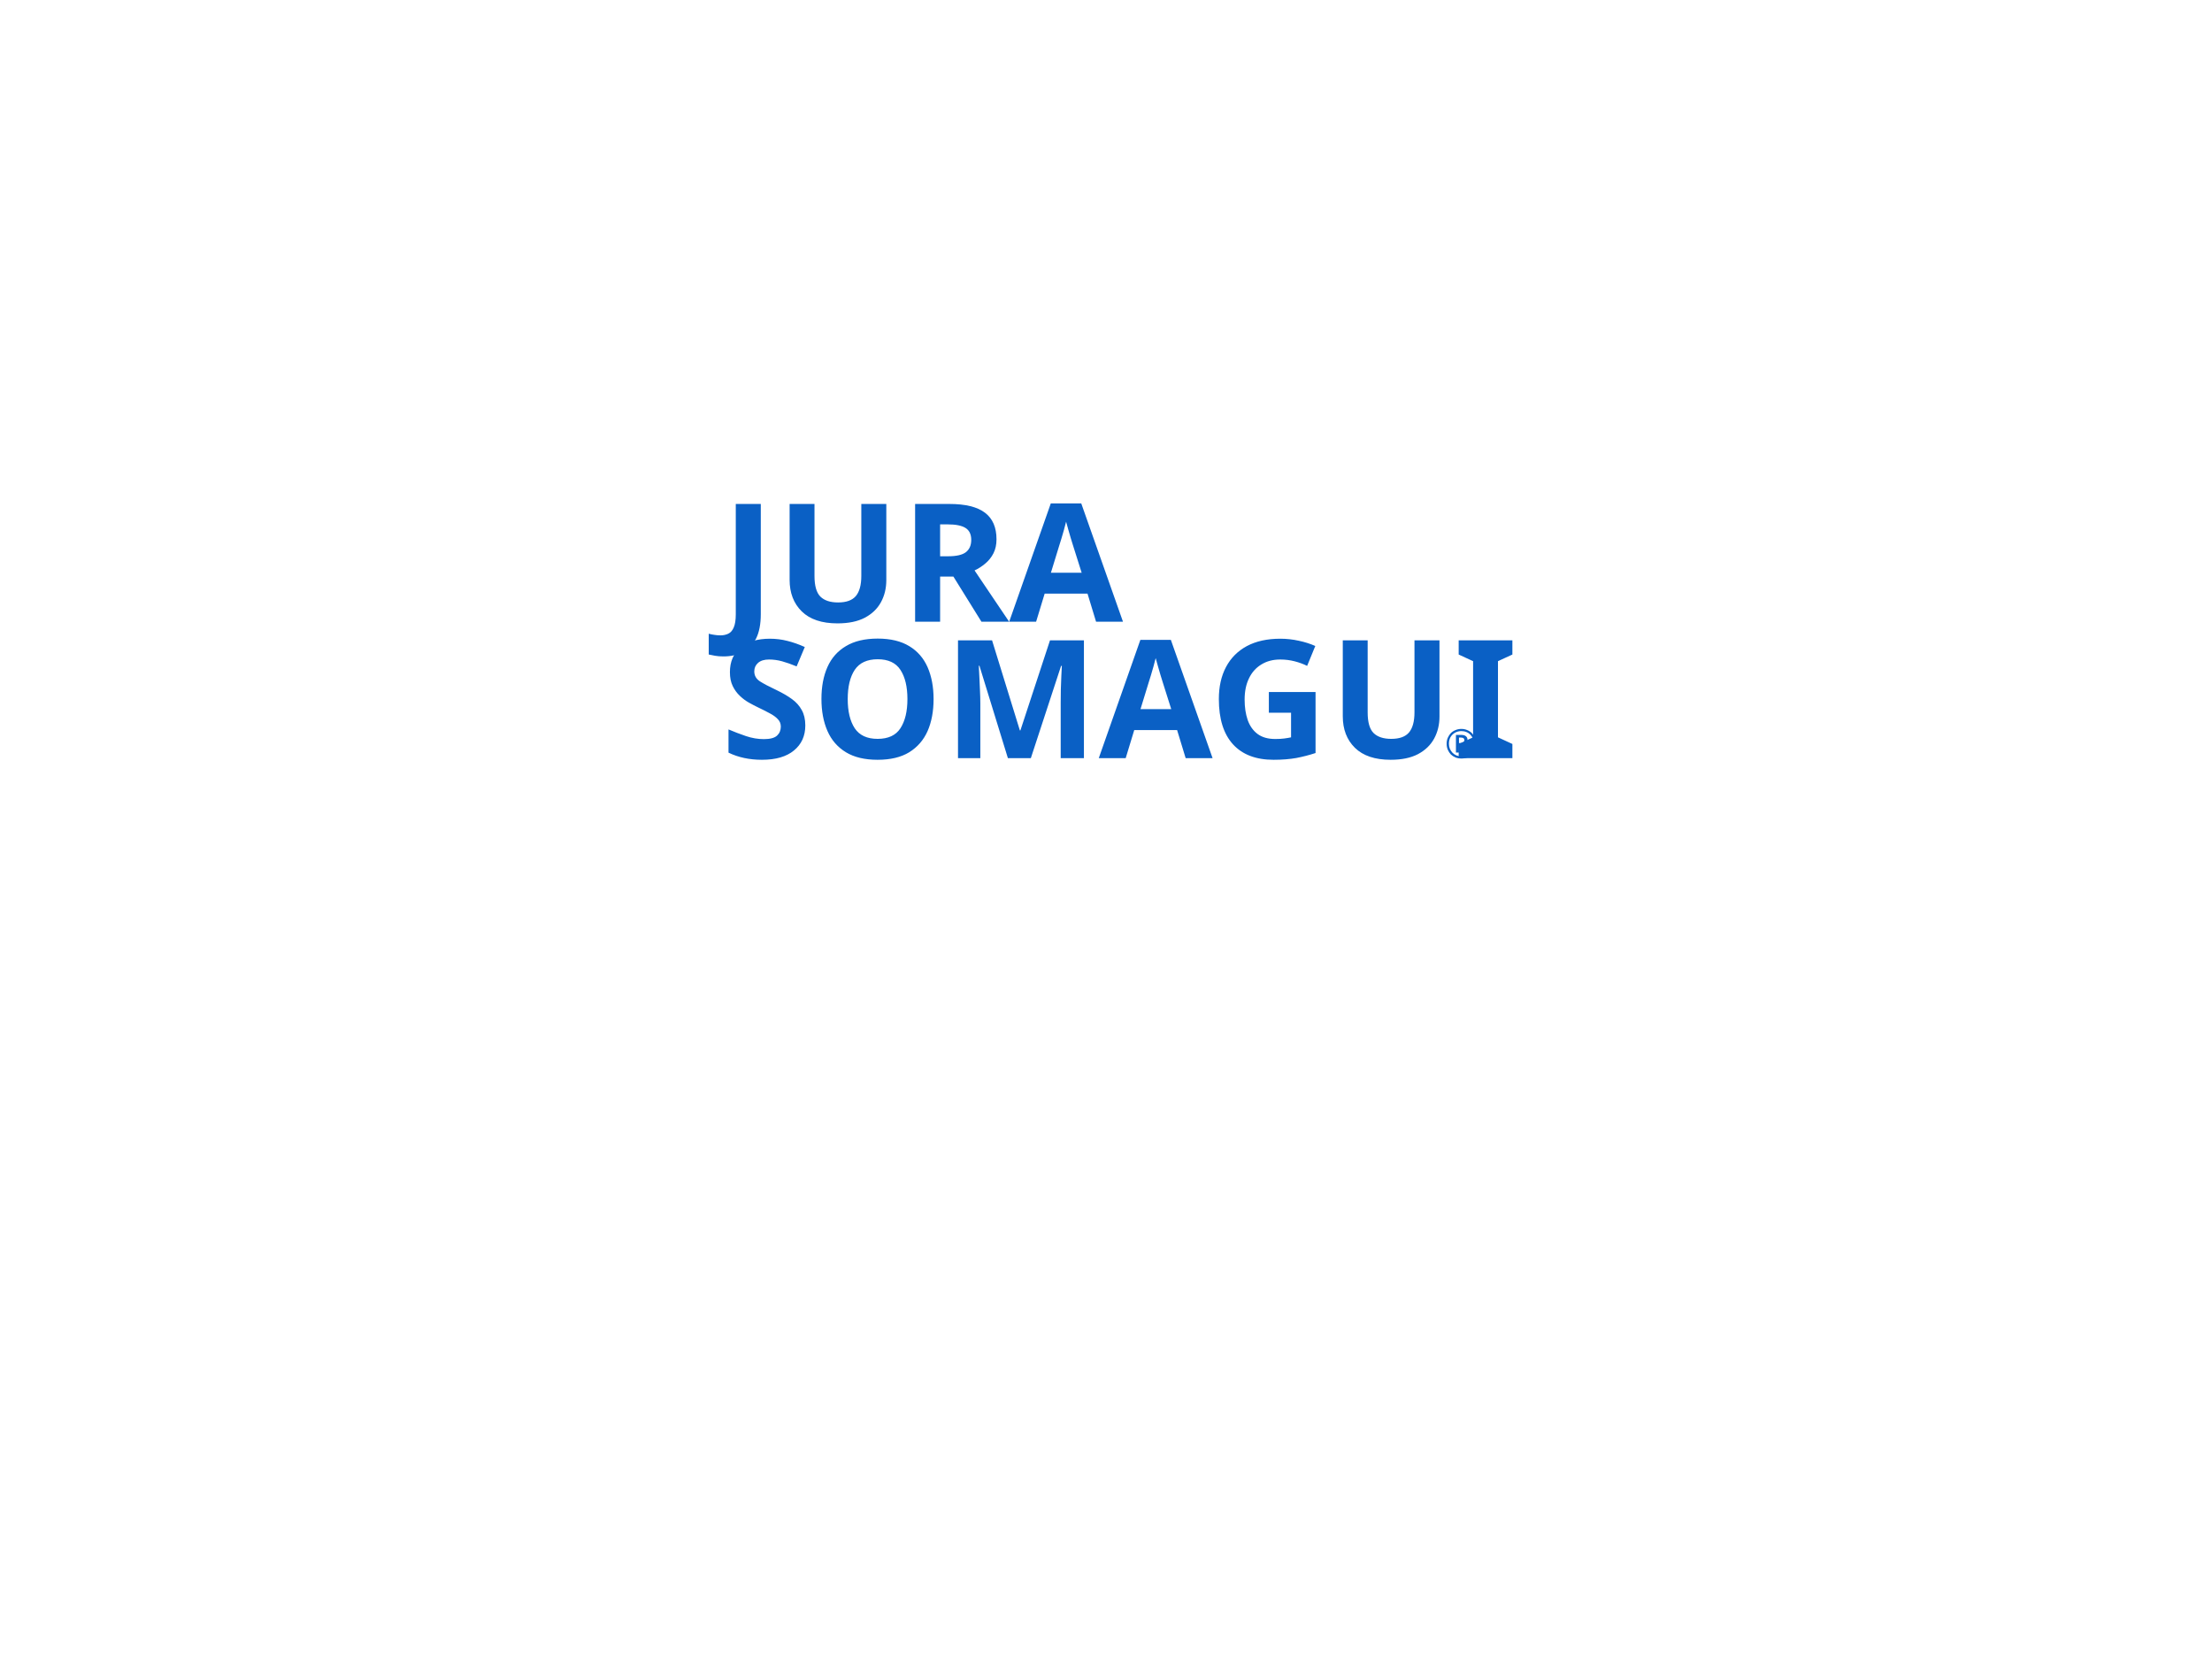
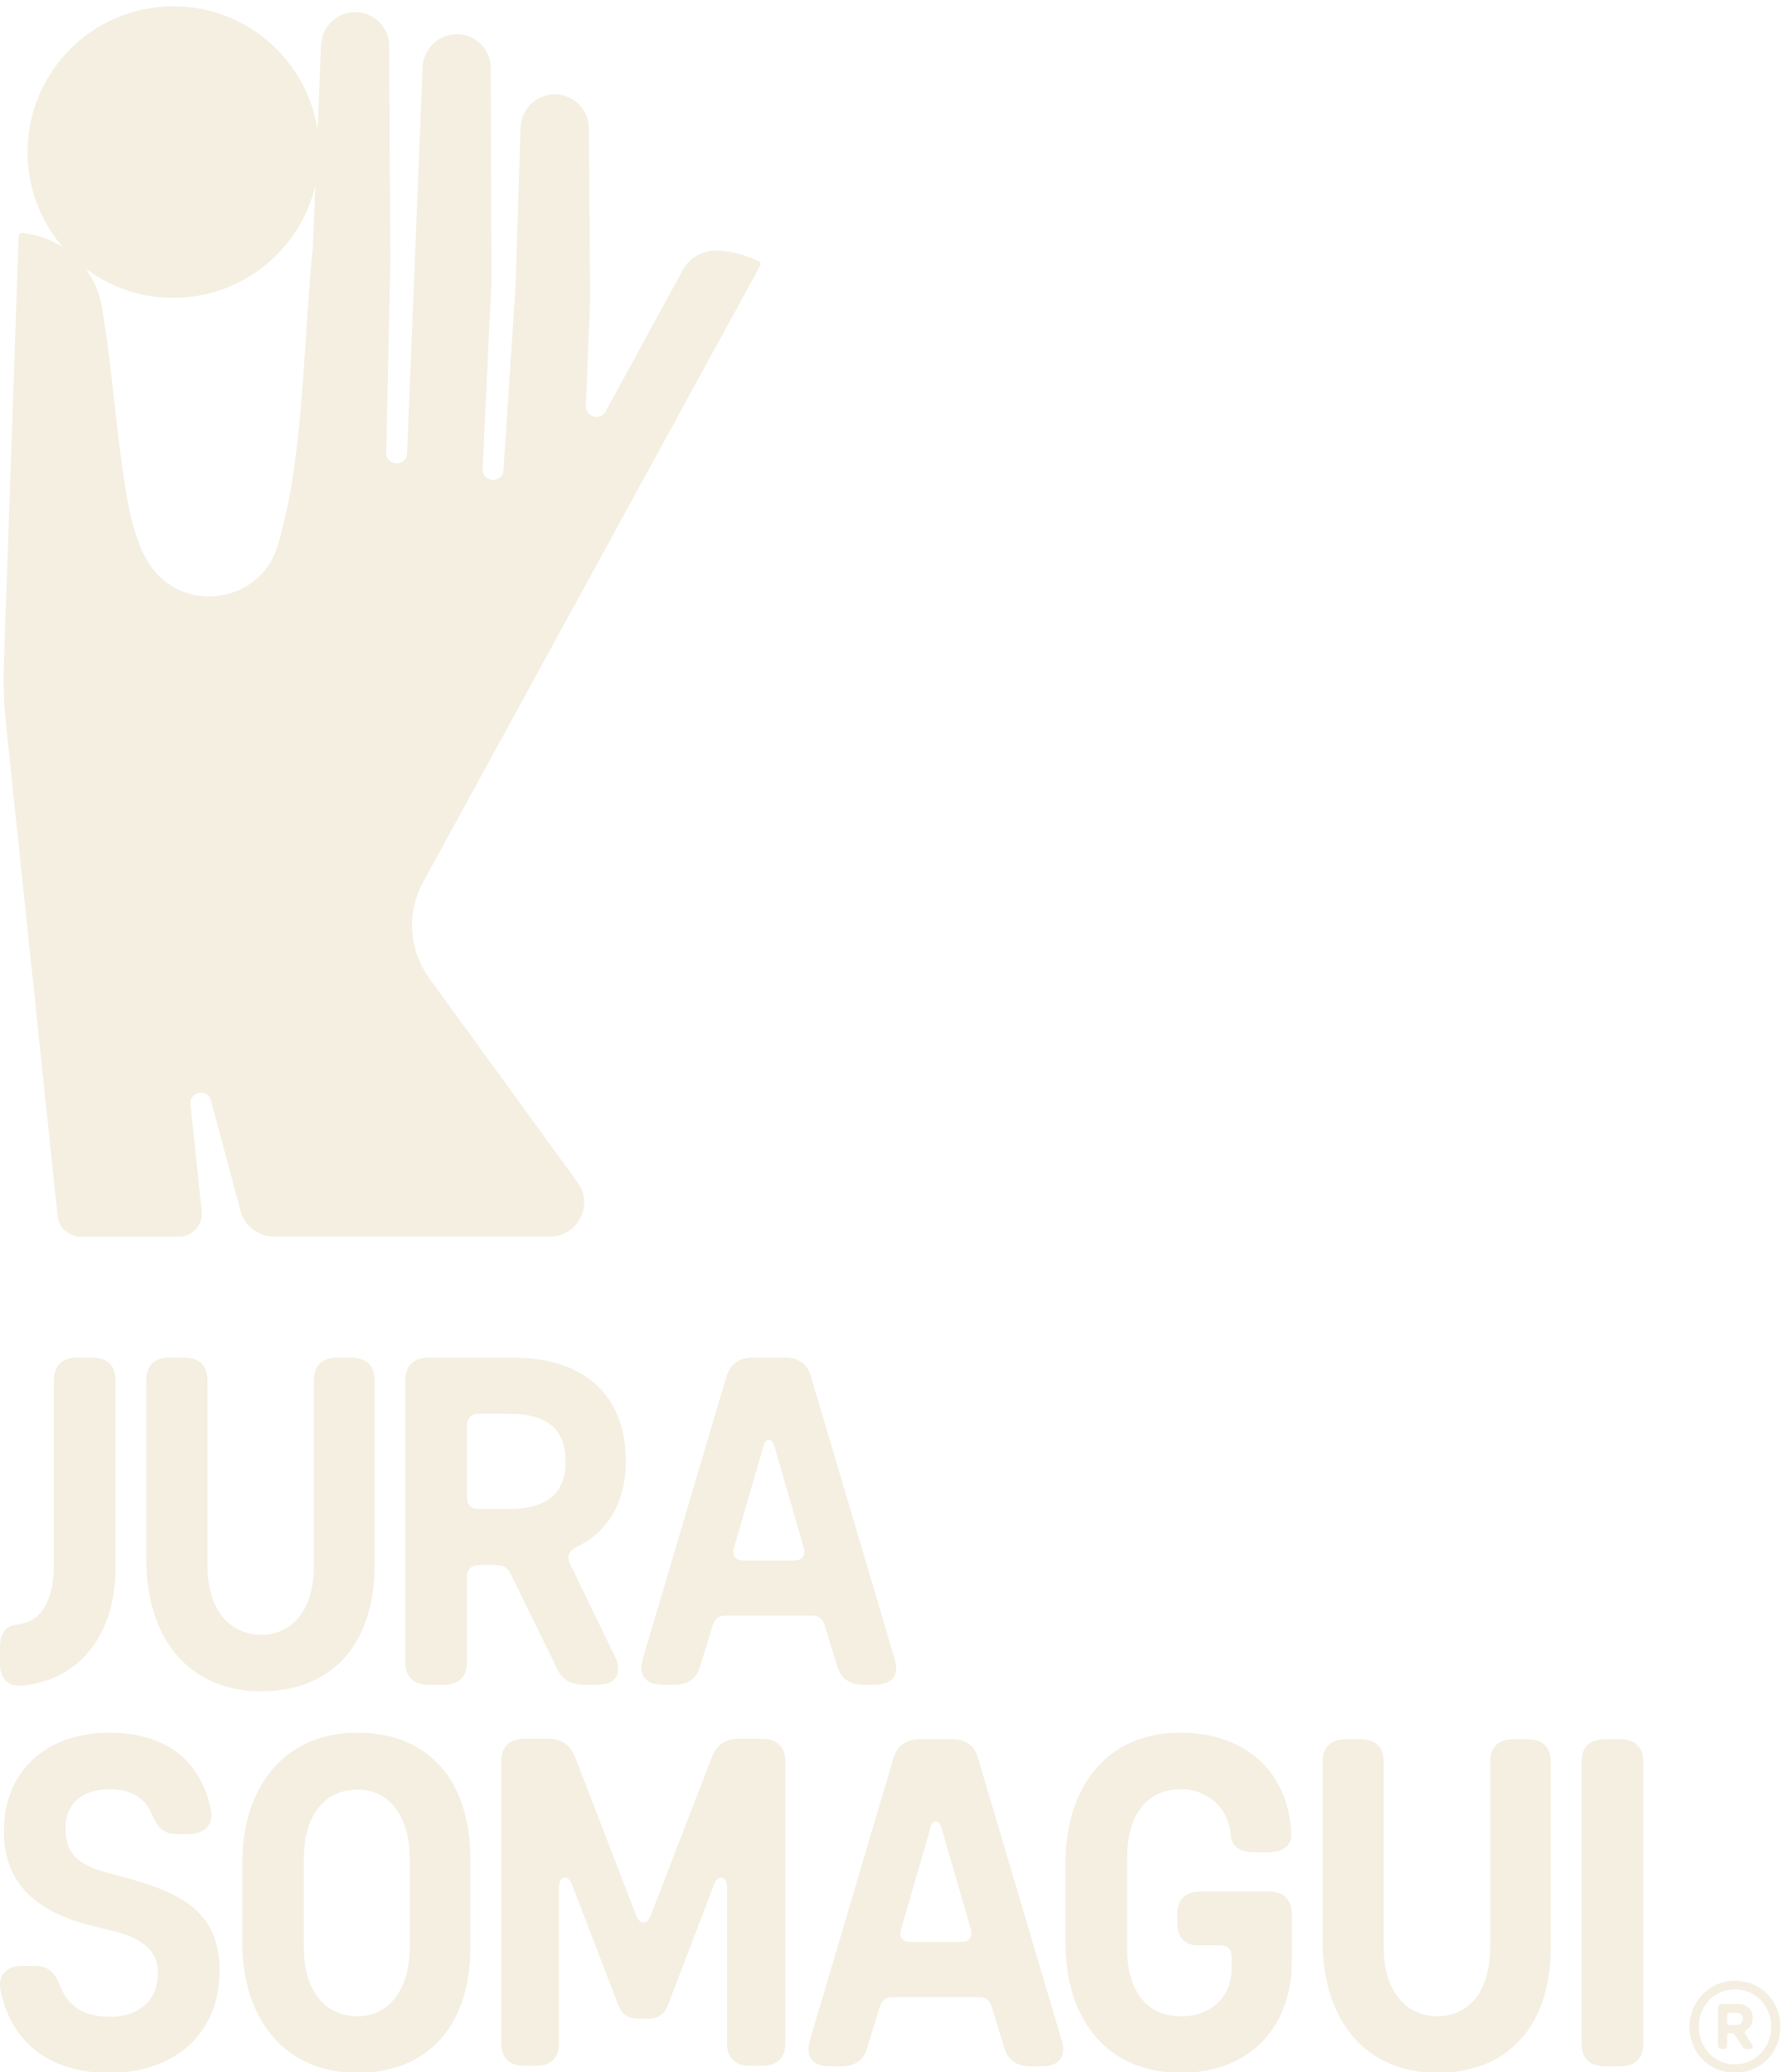
- <svg xmlns="http://www.w3.org/2000/svg" xml:space="preserve" width="270.933mm" height="203.2mm" version="1.1" style="shape-rendering:geometricPrecision; text-rendering:geometricPrecision; image-rendering:optimizeQuality; fill-rule:evenodd; clip-rule:evenodd" viewBox="0 0 270.933 203.2">
+ <svg xmlns="http://www.w3.org/2000/svg" xml:space="preserve" width="66.41mm" height="76.994mm" version="1.1" style="shape-rendering:geometricPrecision; text-rendering:geometricPrecision; image-rendering:optimizeQuality; fill-rule:evenodd; clip-rule:evenodd" viewBox="0 0 66.41 76.994">
  <defs>
-     <font id="FontID1" horiz-adv-x="627" font-variant="normal" style="fill-rule:nonzero" font-weight="300">
-       <font-face font-family="SuisseIntl-Light">
-         <font-face-src>
-           <font-face-name name="SuisseIntl-Light" />
-         </font-face-src>
-       </font-face>
-       <missing-glyph>
-         <path d="M0 0z" />
-       </missing-glyph>
-       <glyph unicode="®" horiz-adv-x="825" d="M36.992 362.004c0,-56.004 9.84,-107.008 29.5,-153.01 19.68,-46.002 46.508,-85.485 80.504,-118.488 33.995,-33.003 73.842,-58.515 119.5,-76.515 45.678,-18 94.495,-26.99 146.51,-26.99 51.995,0 100.65,8.99 145.984,26.99 45.334,18 85.019,43.512 119.014,76.515 33.995,33.003 60.823,72.486 80.504,118.488 19.66,46.002 29.5,97.005 29.5,153.01 0,56.004 -9.84,106.987 -29.5,152.99 -19.68,46.002 -46.508,85.505 -80.504,118.508 -33.995,33.003 -73.68,58.657 -119.014,77.001 -45.334,18.324 -93.989,27.496 -145.984,27.496 -52.016,0 -100.832,-9.172 -146.51,-27.496 -45.658,-18.344 -85.505,-43.998 -119.5,-77.001 -33.995,-33.003 -60.823,-72.506 -80.504,-118.508 -19.66,-46.002 -29.5,-96.985 -29.5,-152.99zm61.005 0c0,47.986 8.16,91.822 24.499,131.487 16.34,39.685 38.673,73.68 66.999,102.007 28.346,28.346 61.674,50.173 100.002,65.5 38.328,15.327 79.512,23.001 123.509,23.001 44.666,0 86.153,-7.674 124.501,-23.001 38.328,-15.327 71.494,-37.154 99.496,-65.5 28.002,-28.326 49.991,-62.322 65.986,-102.007 16.016,-39.665 24.013,-83.5 24.013,-131.487 0,-48.007 -7.998,-91.68 -24.013,-131.001 -15.995,-39.341 -37.984,-73.012 -65.986,-100.994 -28.002,-28.002 -61.167,-49.849 -99.496,-65.5 -38.349,-15.671 -79.836,-23.507 -124.501,-23.507 -43.998,0 -85.181,7.836 -123.509,23.507 -38.328,15.651 -71.656,37.498 -100.002,65.5 -28.326,27.982 -50.659,61.653 -66.999,100.994 -16.34,39.321 -24.499,82.994 -24.499,131.001zm347 -30.999l82.994 -156.006 66.999 0 -90.992 169.005c25.329,10.67 44.16,25.654 56.511,44.99 12.331,19.336 18.486,40.333 18.486,63.01 0,25.998 -4.333,46.832 -12.999,62.504 -8.666,15.651 -20.997,27.82 -36.992,36.486 -15.995,8.666 -35.676,14.497 -59.001,17.514 -23.345,2.997 -49.343,4.495 -78.013,4.495l-119.986 0 0 -398.004 57.989 0 0 154.994 104.011 0c3.989,0 7.654,0.344 10.994,1.012zm71.008 119.986c0,-21.32 -7.674,-37.316 -23.001,-47.986 -15.348,-10.67 -39.665,-15.995 -73.012,-15.995l-90 0 0 126.992 84.999 0c29.338,0 53.514,-4.171 72.506,-12.493 19.012,-8.342 28.508,-25.168 28.508,-50.517z" />
-     </font>
-     <font id="FontID0" horiz-adv-x="625" font-variant="normal" style="fill-rule:nonzero" font-style="normal" font-weight="700">
-       <font-face font-family="VAG Rounded Next">
-         <font-face-src>
-           <font-face-name name="VAG Rounded Next Bold" />
-         </font-face-src>
-       </font-face>
-       <missing-glyph>
-         <path d="M0 0z" />
-       </missing-glyph>
-       <glyph unicode="A" horiz-adv-x="625" d="M71.002 -5.998c-21.335,0 -38.171,5.33 -50.504,16 -12.333,10.665 -18.499,24.997 -18.499,42.996 0,13.337 2.168,27.333 6.503,42.002 4.33,14.669 10.165,32.331 17.499,52.998l181.997 487.004c11.333,30.664 25.334,53.498 42.002,68.498 16.668,15 37.998,22.498 63.999,22.498 24.666,0 45.5,-7.666 62.5,-22.998 17,-15.332 31.168,-37.998 42.501,-67.998l184.001 -494.002c6.666,-17.999 11.833,-33.831 15.5,-47.5 3.662,-13.669 5.498,-27.165 5.498,-40.502 0,-17.999 -6.166,-32.331 -18.499,-42.996 -12.333,-10.67 -28.832,-16 -49.499,-16 -21.335,0 -37.503,5.667 -48.504,17 -10.996,11.333 -20.498,30 -28.496,55.997l-25.002 74.001 -282 0 -24.002 -72.002c-5.998,-19.331 -12.496,-34.331 -19.499,-44.996 -6.998,-10.67 -15,-18.336 -23.997,-23.003 -9.002,-4.667 -20.167,-6.998 -33.499,-6.998zm339.996 280l-94 288.998 -1.999 0 -99.998 -288.998 195.997 0z" />
-       <glyph unicode="G" horiz-adv-x="711" d="M371.001 -14.001c-74.001,0 -137.001,16.668 -189,49.999 -52.003,33.336 -91.169,77.837 -117.502,133.502 -26.333,55.666 -39.497,116.498 -39.497,182.502 0,71.329 14.664,135.497 43.996,192.498 29.337,56.997 69.834,101.498 121.501,133.497 51.667,32 110.5,48 176.499,48 46,0 89.838,-6.666 131.503,-19.999 41.665,-13.332 74.833,-31 99.498,-52.998 25.334,-23.334 38.003,-48 38.003,-74.001 0,-18.667 -5.835,-33.668 -17.499,-45.001 -11.67,-11.333 -27.17,-17 -46.5,-17 -9.334,0 -18.168,1.836 -26.502,5.498 -8.334,3.667 -18.168,9.17 -29.501,16.5 -24.666,18.004 -47.5,31.505 -68.498,40.502 -21.003,9.002 -45.837,13.501 -74.501,13.501 -37.335,0 -70.666,-10.333 -100.003,-31 -29.332,-20.667 -52.167,-48.999 -68.498,-84.998 -16.331,-36.003 -24.497,-76.337 -24.497,-121.001 0,-46.668 7.666,-87.834 22.998,-123.5 15.332,-35.667 37.498,-63.5 66.499,-83.498 29.001,-20.004 63.168,-30 102.502,-30 30.664,0 58.001,6.666 81.999,19.999 24.002,13.332 43.164,32.5 57.502,57.502 14.332,24.997 22.498,54.498 24.497,88.497l-101.997 0c-21.335,0 -38.334,6.003 -50.999,17.999 -12.669,12.001 -19.004,28.001 -19.004,48 0,20.667 6.335,37.003 19.004,49.004 12.664,11.996 29.332,17.999 49.999,17.999l173 0c24.666,0 43.833,-7.503 57.497,-22.503 13.669,-15 20.503,-37.83 20.503,-68.498 0,-67.335 -13.001,-126.836 -39.002,-178.498 -25.997,-51.667 -62.663,-91.669 -110,-120.002 -47.331,-28.333 -101.997,-42.501 -163.998,-42.501z" />
-       <glyph unicode="I" horiz-adv-x="233" d="M115.998 -5.998c-21.998,0 -39.497,6.666 -52.498,19.999 -13.001,13.332 -19.499,31.668 -19.499,54.997l0 574.001c0,23.334 6.498,41.665 19.499,55.002 13.001,13.332 30.5,19.999 52.498,19.999 22.003,0 39.502,-6.666 52.503,-19.999 13.001,-13.337 19.499,-31.668 19.499,-55.002l0 -574.001c0,-23.329 -6.498,-41.665 -19.499,-54.997 -13.001,-13.332 -30.5,-19.999 -52.503,-19.999z" />
-       <glyph unicode="J" horiz-adv-x="410" d="M162.998 -14.001c-28.664,1.336 -56.165,5.835 -82.499,13.501 -26.333,7.666 -48,19.167 -64.999,34.499 -17,15.332 -25.502,34.336 -25.502,57.002 0,21.335 5.835,38.498 17.499,51.498 11.67,13.001 27.501,19.499 47.505,19.499 7.329,0 13.996,-1.331 19.999,-3.999 5.998,-2.667 14.001,-6.998 23.997,-13.001 11.333,-7.334 21.335,-12.833 30,-16.5 8.666,-3.667 18.667,-5.498 30,-5.498 23.334,0 39.834,8.166 49.499,24.497 9.67,16.336 14.5,42.838 14.5,79.504l0 415.997c0,23.334 6.503,41.665 19.504,55.002 12.996,13.332 30.495,19.999 52.498,19.999 21.998,0 39.497,-6.666 52.498,-19.999 13.001,-13.337 19.499,-31.668 19.499,-55.002l0 -439c0,-72.002 -17,-126.331 -50.999,-162.998 -33.999,-36.667 -84.998,-55.002 -153.001,-55.002z" />
-       <glyph unicode="M" horiz-adv-x="862" d="M88.002 -5.998c-12.669,0 -24.171,3.162 -34.504,9.497 -10.333,6.335 -18.499,14.669 -24.497,25.002 -6.003,10.333 -9.002,21.498 -9.002,33.499 0,5.998 1.999,21.835 6.003,47.5 3.999,25.665 9.665,59.833 17,102.502l67.998 404.995c5.998,35.335 17.336,61.001 33.999,77 16.668,16 39.002,24.002 67.004,24.002 21.998,0 39.829,-4.335 53.498,-13.001 13.669,-8.666 24.834,-21.666 33.499,-38.998 8.666,-17.336 18.336,-42.333 29.001,-75.001l102.002 -329 1.999 0 95.999 305.997c12.664,40.002 23.834,70.171 33.499,90.501 9.665,20.335 20.998,35.335 33.999,45.001 13.001,9.665 29.832,14.5 50.499,14.5 30.669,0 54.334,-7.666 71.002,-23.003 16.668,-15.332 28.333,-40.997 34.999,-76.995l81.999 -486.004c5.335,-32 8.002,-55.329 8.002,-69.998 0,-12.001 -2.836,-23.166 -8.502,-33.499 -5.667,-10.333 -13.664,-18.667 -23.997,-25.002 -10.333,-6.335 -22.166,-9.497 -35.499,-9.497 -18.004,0 -32.505,3.499 -43.501,10.497 -11.002,7.003 -19.335,17.668 -25.002,32 -5.667,14.337 -10.502,33.499 -14.5,57.502l-54.997 368.002 -1.999 0 -124 -403.001c-7.334,-23.334 -17,-40.002 -29.001,-49.999 -12.001,-10.002 -28.669,-15 -49.999,-15 -21.335,0 -37.834,5.167 -49.504,15.5 -11.665,10.333 -21.167,26.833 -28.496,49.499l-124 402.001 -1.999 0 -56.002 -374c-3.999,-25.334 -9.834,-44.669 -17.499,-58.001 -7.666,-13.332 -16.836,-22.503 -27.501,-27.501 -10.665,-4.998 -23.334,-7.498 -37.998,-7.498z" />
-       <glyph unicode="O" horiz-adv-x="730" d="M364.998 -14.001c-67.998,0 -127.663,15.5 -178.998,46.5 -51.335,31 -91.001,74.501 -119.002,130.498 -28.001,56.002 -41.997,120.333 -41.997,193.003 0,74.001 14.164,138.832 42.496,194.498 28.333,55.666 68.166,98.835 119.502,129.504 51.335,30.664 110.668,45.995 177.998,45.995 68.003,0 127.667,-15.5 179.003,-46.5 51.33,-30.995 91.164,-74.496 119.497,-130.498 28.338,-55.997 42.501,-120.333 42.501,-192.998 0,-72.002 -13.832,-136.001 -41.497,-192.004 -27.669,-55.997 -67.335,-99.666 -119.002,-130.998 -51.667,-31.332 -111.836,-47 -180.502,-47zm1 133.002c38.671,0 72.002,10.165 100.003,30.5 28.001,20.33 49.168,48.331 63.5,83.998 14.332,35.667 21.498,76.164 21.498,121.501 0,46 -7.166,86.997 -21.498,123.001 -14.332,35.998 -35.667,64.163 -63.999,84.498 -28.333,20.335 -62.168,30.5 -101.502,30.5 -37.33,0 -69.834,-9.834 -97.499,-29.501 -27.665,-19.667 -48.999,-47.5 -63.999,-83.498 -15,-36.003 -22.498,-77.337 -22.498,-124 0,-46 7.329,-86.834 21.998,-122.501 14.669,-35.667 35.998,-63.668 63.999,-83.998 28.001,-20.335 61.332,-30.5 99.998,-30.5z" />
-       <glyph unicode="R" horiz-adv-x="562" d="M115.998 -5.998c-21.998,0 -39.497,6.666 -52.498,19.999 -13.001,13.332 -19.499,31.668 -19.499,54.997l0 573.002c0,19.999 6.834,36.667 20.498,49.999 13.669,13.332 30.832,20.004 51.498,20.004l190.004 0c46,0 86.666,-9.002 121.996,-27.001 35.335,-17.999 62.668,-43.333 82.004,-76.001 19.331,-32.668 28.996,-70.003 28.996,-111.999 0,-32 -6.166,-62 -18.499,-90.001 -12.333,-28.001 -31,-51.835 -55.997,-71.502 -25.002,-19.662 -55.502,-32.5 -91.501,-38.498l-17.999 -1 161.998 -173.999c9.334,-10.002 16.668,-19.999 21.998,-30 5.335,-10.002 8.002,-20.667 8.002,-32 0,-11.333 -2.999,-22.003 -9.002,-32 -5.998,-10.002 -14.664,-18.168 -25.997,-24.502 -11.333,-6.335 -24.002,-9.497 -38.003,-9.497 -14.664,0 -26.833,2.163 -36.498,6.498 -9.665,4.335 -20.167,13.832 -31.5,28.501l-216.001 262.001 -1.999 0 0 -222.004c0,-23.329 -6.498,-41.665 -19.499,-54.997 -13.001,-13.332 -30.5,-19.999 -52.503,-19.999zm186 406c28.001,0 50.504,7.997 67.503,23.997 17,16 25.497,37.666 25.497,64.999 0,18.667 -3.999,34.836 -11.996,48.499 -8.002,13.669 -19.167,24.002 -33.504,31 -14.332,7.003 -30.164,10.502 -47.5,10.502l-113.999 0 0 -178.998 113.999 0z" />
-       <glyph unicode="S" horiz-adv-x="521" d="M238.999 -14.001c-33.999,0 -67.167,3.835 -99.498,11.501 -32.331,7.666 -59.501,17.831 -81.499,30.5 -33.336,21.33 -49.999,44.333 -49.999,68.998 0,13.332 2.831,25.67 8.497,37.003 5.667,11.333 13.669,20.498 24.002,27.496 10.333,7.003 22.166,10.502 35.499,10.502 9.334,0 22.998,-3.336 40.997,-10.002 24.67,-10.665 46.5,-18.831 65.504,-24.497 18.999,-5.667 39.834,-8.502 62.5,-8.502 32.663,0 57.996,7.503 76.001,22.503 17.999,15 26.996,35.167 26.996,60.501 0,19.999 -8.166,36.667 -24.497,49.999 -16.336,13.332 -42.501,25.997 -78.5,37.998 -54.666,17.999 -96.499,33.836 -125.5,47.5 -29.001,13.669 -52.835,33.168 -71.502,58.501 -18.667,25.334 -28.001,59.333 -28.001,102.002 0,44.664 10.833,83.498 32.5,116.498 21.666,32.999 51.004,58.165 88.002,75.501 36.998,17.331 78.832,25.997 125.5,25.997 26.002,0 50.667,-2.499 74.001,-7.498 23.334,-4.998 43.664,-11.501 61.001,-19.499 19.331,-9.334 33.999,-20.335 43.996,-32.999 10.002,-12.669 15,-26.333 15,-41.002 0,-19.999 -5.998,-36.498 -17.999,-49.499 -11.996,-13.001 -27.333,-19.499 -46,-19.499 -9.997,0 -21.666,1.999 -34.999,5.998 -5.998,1.999 -15,5.498 -27.001,10.502 -11.996,4.998 -23.997,8.834 -35.998,11.496 -12.001,2.667 -25.002,4.004 -38.998,4.004 -24.67,0 -45.001,-6.335 -61.001,-19.004 -16,-12.664 -24.002,-29.332 -24.002,-49.999 0,-12.664 3.835,-23.166 11.501,-31.5 7.666,-8.334 18.499,-15.663 32.5,-21.998 14.001,-6.335 34.999,-14.169 63,-23.503 52.666,-17.331 94.168,-34.331 124.5,-50.999 30.332,-16.668 53.834,-38.498 70.498,-65.499 16.668,-27.001 25.002,-62.168 25.002,-105.501 0,-48 -10.665,-89.665 -32,-125 -21.335,-35.335 -51.667,-62.332 -91.001,-80.999 -39.334,-18.667 -85.666,-28.001 -139.001,-28.001z" />
-       <glyph unicode="U" horiz-adv-x="681" d="M341.001 -14.001c-60.001,0 -112.667,12.169 -157.999,36.498 -45.337,24.334 -80.499,58.338 -105.501,102.002 -25.002,43.664 -37.498,93.168 -37.498,148.498l0 370.002c0,23.334 6.498,41.665 19.499,55.002 13.001,13.332 30.5,19.999 52.498,19.999 22.003,0 39.502,-6.666 52.503,-19.999 12.996,-13.337 19.499,-31.668 19.499,-55.002l0 -366.998c0,-29.337 6.498,-55.502 19.499,-78.5 13.001,-23.003 31.332,-41.002 55.002,-54.003 23.666,-13.001 50.83,-19.499 81.499,-19.499 30.664,0 57.833,6.498 81.499,19.499 23.666,13.001 42.165,31 55.502,54.003 13.332,22.998 19.999,49.163 19.999,78.5l0 366.998c0,22.666 6.498,40.834 19.499,54.502 13.001,13.664 30.5,20.498 52.498,20.498 22.003,0 39.502,-6.666 52.503,-19.999 13.001,-13.337 19.499,-31.668 19.499,-55.002l0 -370.002c0,-55.329 -12.501,-104.833 -37.498,-148.498 -25.002,-43.664 -60.169,-77.668 -105.501,-102.002 -45.332,-24.329 -97.667,-36.498 -157,-36.498z" />
-     </font>
    <style type="text/css">
   
-     @font-face { font-family:"SuisseIntl-Light";font-variant:normal;font-weight:300;src:url("#FontID1") format(svg)}
-     @font-face { font-family:"VAG Rounded Next";font-variant:normal;font-style:normal;font-weight:bold;src:url("#FontID0") format(svg)}
-     .fil0 {fill:#0A60C5}
-     .fnt1 {font-weight:300;font-size:4.939px;font-family:'SuisseIntl-Light'}
-     .fnt0 {font-weight:bold;font-size:20.206px;font-family:'VAG Rounded Next'}
+     .fil0 {fill:#F4EFE1;fill-rule:nonzero}
   
  </style>
  </defs>
  <g id="Layer_x0020_1">
-     <text x="88.308" y="76.144" class="fil0 fnt0">JURA</text>
-     <text x="88.308" y="92.85" class="fil0 fnt0">SOMAGUI</text>
-     <text x="176.953" y="92.85" class="fil0 fnt1">®</text>
+     <path class="fil0" d="M0.805 62.638c2.182,-0.191 3.488,-1.945 3.488,-4.376l0 -6.98c0,-0.538 -0.304,-0.834 -0.876,-0.834l-0.554 0c-0.555,0 -0.859,0.295 -0.859,0.834l0 6.807c0,1.268 -0.394,2.153 -1.342,2.275 -0.447,0.035 -0.662,0.312 -0.662,0.851l0 0.608c0,0.556 0.286,0.851 0.805,0.816zm63.653 14.387c0.956,0 1.688,-0.738 1.688,-1.707 0,-0.976 -0.725,-1.714 -1.688,-1.714 -0.944,0 -1.688,0.751 -1.688,1.714 0,0.963 0.738,1.707 1.688,1.707zm0 -0.315c-0.745,0 -1.341,-0.61 -1.341,-1.393 0,-0.796 0.584,-1.393 1.341,-1.393 0.757,0 1.348,0.603 1.348,1.393 0,0.777 -0.597,1.393 -1.348,1.393zm-0.443 -0.571c0.096,0 0.154,-0.051 0.154,-0.148l0 -0.347c0,-0.064 0.032,-0.096 0.09,-0.096l0.077 0c0.045,0 0.083,0.019 0.109,0.058l0.289 0.436c0.045,0.071 0.103,0.096 0.18,0.096l0.09 0c0.116,0 0.148,-0.077 0.083,-0.18l-0.25 -0.372c-0.038,-0.058 -0.019,-0.103 0.038,-0.141 0.161,-0.096 0.244,-0.244 0.244,-0.456 0,-0.327 -0.218,-0.526 -0.558,-0.526l-0.584 0c-0.096,0 -0.148,0.058 -0.148,0.154l0 1.374c0,0.096 0.051,0.148 0.148,0.148l0.038 0zm0.25 -0.892c-0.064,0 -0.096,-0.038 -0.096,-0.096l0 -0.257c0,-0.064 0.032,-0.103 0.096,-0.103l0.225 0c0.173,0 0.263,0.077 0.263,0.218 0,0.148 -0.09,0.237 -0.263,0.237l-0.225 0zm-63.241 -69.596c0,1.355 0.497,2.594 1.32,3.544 -0.441,-0.292 -0.955,-0.481 -1.508,-0.536 -0.074,-0.01 -0.14,0.048 -0.142,0.122l-0.554 16.022c-0.019,0.652 0.004,1.307 0.068,1.963l1.933 18.426c0.048,0.433 0.414,0.762 0.848,0.762l3.659 0c0.507,0 0.903,-0.439 0.847,-0.942l-0.42 -3.98c-0.044,-0.475 0.647,-0.603 0.763,-0.143l1.102 4.12c0.151,0.551 0.652,0.936 1.223,0.941l10.273 0c1.033,-0.005 1.633,-1.181 1.025,-2.012l-5.521 -7.599c-0.75,-1.042 -0.838,-2.421 -0.229,-3.542l12.529 -22.918c0.037,-0.067 0.016,-0.143 -0.051,-0.17 -0.901,-0.411 -2.215,-0.753 -2.82,0.322l-2.87 5.261c-0.192,0.36 -0.744,0.206 -0.732,-0.203l0.159 -3.919 -0.048 -6.407c-0.006,-0.692 -0.562,-1.251 -1.252,-1.259 -0.689,-0.008 -1.258,0.538 -1.285,1.23l-0.188 5.916 -0.448 6.819c-0.029,0.508 -0.798,0.465 -0.774,-0.041l0.327 -6.951 -0.024 -7.94c0.002,-0.693 -0.55,-1.254 -1.238,-1.266 -0.688,-0.013 -1.261,0.527 -1.294,1.219l-0.578 14.358c-0.016,0.504 -0.786,0.48 -0.775,-0.027l0.154 -7.057 -0.043 -8.053c0.001,-0.689 -0.552,-1.248 -1.24,-1.26 -0.688,-0.011 -1.259,0.528 -1.292,1.215l-0.128 3.178c-0.39,-2.609 -2.64,-4.61 -5.357,-4.61 -2.992,0 -5.417,2.425 -5.417,5.417zm2.138 4.312c0.91,0.693 2.046,1.105 3.279,1.105 2.566,0 4.715,-1.784 5.275,-4.179l-0.094 2.325c-0.302,2.983 -0.311,5.738 -0.759,8.612 -0.116,0.745 -0.331,1.729 -0.545,2.45 -0.647,2.167 -3.571,2.579 -4.788,0.656 -0.331,-0.589 -0.309,-0.561 -0.523,-1.202 -0.488,-1.465 -0.8,-5.529 -1.05,-7.204l-0.165 -1.088c-0.089,-0.551 -0.31,-1.054 -0.63,-1.477zm57.031 66.819c0.554,0 0.859,-0.295 0.859,-0.833l0 -10.488c0,-0.538 -0.304,-0.833 -0.859,-0.833l-0.554 0c-0.572,0 -0.876,0.295 -0.876,0.833l0 10.488c0,0.538 0.304,0.833 0.876,0.833l0.554 0zm-6.797 0.243c2.719,0 4.221,-1.841 4.221,-4.671l0 -6.894c0,-0.538 -0.304,-0.833 -0.876,-0.833l-0.518 0c-0.554,0 -0.859,0.295 -0.859,0.833l0 6.911c0,1.545 -0.733,2.553 -1.968,2.553 -1.216,-0.017 -1.985,-0.99 -1.985,-2.553l0 -6.911c0,-0.538 -0.304,-0.833 -0.858,-0.833l-0.554 0c-0.554,0 -0.859,0.295 -0.859,0.833l0 6.685c0,2.917 1.592,4.879 4.257,4.879zm-9.515 0c2.558,0 4.114,-1.719 4.114,-4.115l0 -1.771c0,-0.556 -0.304,-0.851 -0.859,-0.851l-2.54 0c-0.554,0 -0.859,0.295 -0.859,0.851l0 0.313c0,0.486 0.251,0.833 0.733,0.833l0.841 0c0.304,0 0.447,0.156 0.447,0.417l0 0.504c-0.018,1.042 -0.841,1.736 -1.878,1.719 -1.27,0 -2.003,-0.938 -2.003,-2.518l0 -3.386c0,-1.58 0.733,-2.535 2.003,-2.535 0.966,0 1.753,0.677 1.842,1.667 0.018,0.434 0.322,0.677 0.876,0.677l0.519 0c0.572,0 0.877,-0.261 0.859,-0.695 -0.107,-2.292 -1.681,-3.733 -4.096,-3.751 -2.701,-0.017 -4.293,1.962 -4.293,4.845l0 2.969c0,2.9 1.592,4.827 4.293,4.827zm-12.62 -0.243c0.519,0 0.841,-0.243 0.966,-0.712l0.465 -1.511c0.071,-0.243 0.232,-0.347 0.483,-0.347l3.202 0c0.232,0 0.393,0.104 0.465,0.347l0.465 1.511c0.125,0.469 0.465,0.712 0.966,0.712l0.447 0c0.608,0 0.912,-0.347 0.733,-0.938l-3.112 -10.505c-0.125,-0.469 -0.447,-0.712 -0.948,-0.712l-1.234 0c-0.501,0 -0.823,0.243 -0.966,0.712l-3.112 10.505c-0.161,0.59 0.125,0.938 0.733,0.938l0.447 0zm2.575 -4.619c-0.304,0 -0.447,-0.174 -0.358,-0.469l1.091 -3.768c0.071,-0.33 0.322,-0.33 0.411,0l1.091 3.768c0.072,0.295 -0.071,0.469 -0.358,0.469l-1.878 0zm-13.927 4.602c0.554,0 0.859,-0.295 0.859,-0.833l0 -5.8c0,-0.434 0.34,-0.486 0.483,-0.104l1.735 4.515c0.125,0.312 0.358,0.469 0.716,0.469l0.394 0c0.358,0 0.59,-0.173 0.716,-0.486l1.717 -4.497c0.143,-0.382 0.483,-0.33 0.483,0.104l0 5.8c0,0.538 0.304,0.833 0.859,0.833l0.429 0c0.572,0 0.876,-0.295 0.876,-0.833l0 -10.471c0,-0.555 -0.304,-0.851 -0.876,-0.851l-0.859 0c-0.483,0 -0.805,0.226 -0.984,0.66l-2.272 5.887c-0.143,0.382 -0.411,0.382 -0.554,0l-2.272 -5.887c-0.179,-0.434 -0.501,-0.66 -0.984,-0.66l-0.876 0c-0.572,0 -0.876,0.295 -0.876,0.851l0 10.471c0,0.538 0.304,0.833 0.876,0.833l0.411 0zm-6.636 0.261c2.701,0 4.203,-1.841 4.203,-4.671l0 -3.282c0,-2.848 -1.502,-4.688 -4.203,-4.688 -2.665,0 -4.275,1.962 -4.275,4.879l0 2.882c0,2.917 1.61,4.879 4.275,4.879zm0 -2.101c-1.234,-0.017 -1.985,-0.99 -1.985,-2.553l0 -3.317c0,-1.563 0.751,-2.552 1.985,-2.552 1.181,-0.018 1.95,0.99 1.95,2.552l0 3.317c0,1.545 -0.769,2.553 -1.95,2.553zm-9.212 2.101c2.486,0 4.096,-1.511 4.096,-3.768 0,-1.893 -0.966,-2.778 -3.255,-3.421l-0.894 -0.243c-1.181,-0.313 -1.574,-0.764 -1.574,-1.667 0,-0.903 0.626,-1.441 1.645,-1.441 0.769,0 1.306,0.313 1.556,0.92 0.215,0.486 0.411,0.747 0.93,0.747l0.447 0c0.572,0 0.93,-0.33 0.823,-0.903 -0.376,-1.858 -1.699,-2.865 -3.774,-2.865 -2.361,0 -3.917,1.459 -3.917,3.647 0,1.841 1.055,2.952 3.184,3.508l0.93 0.226c1.145,0.295 1.61,0.799 1.61,1.563 0,0.972 -0.68,1.615 -1.788,1.615 -0.93,0 -1.574,-0.399 -1.842,-1.146 -0.197,-0.486 -0.429,-0.747 -0.948,-0.747l-0.465 0c-0.573,0 -0.912,0.33 -0.805,0.903 0.394,1.962 1.842,3.074 4.042,3.074zm20.993 -14.421c0.519,0 0.841,-0.243 0.966,-0.712l0.465 -1.511c0.072,-0.243 0.233,-0.347 0.483,-0.347l3.202 0c0.233,0 0.394,0.104 0.465,0.347l0.465 1.511c0.125,0.469 0.465,0.712 0.966,0.712l0.447 0c0.608,0 0.912,-0.347 0.733,-0.938l-3.112 -10.505c-0.125,-0.469 -0.447,-0.712 -0.948,-0.712l-1.234 0c-0.501,0 -0.823,0.243 -0.966,0.712l-3.112 10.505c-0.161,0.59 0.125,0.938 0.733,0.938l0.447 0zm2.575 -4.619c-0.304,0 -0.447,-0.174 -0.358,-0.469l1.091 -3.768c0.071,-0.33 0.322,-0.33 0.411,0l1.091 3.768c0.071,0.295 -0.072,0.469 -0.358,0.469l-1.878 0zm-11.139 4.619c0.554,0 0.858,-0.295 0.858,-0.834l0 -3.178c0,-0.278 0.161,-0.434 0.447,-0.434l0.644 0c0.269,0 0.447,0.104 0.537,0.33l1.699 3.473c0.179,0.434 0.519,0.642 1.002,0.642l0.537 0c0.644,0 0.912,-0.399 0.662,-0.99l-1.717 -3.542c-0.107,-0.261 -0.018,-0.434 0.233,-0.573 1.198,-0.556 1.86,-1.684 1.86,-3.195 0,-2.448 -1.52,-3.855 -4.203,-3.855l-3.112 0c-0.572,0 -0.877,0.295 -0.877,0.834l0 10.488c0,0.538 0.304,0.834 0.877,0.834l0.554 0zm1.306 -6.529c-0.286,0 -0.447,-0.156 -0.447,-0.452l0 -2.657c0,-0.278 0.161,-0.434 0.447,-0.434l1.109 0c1.395,0 2.11,0.556 2.11,1.771 0,1.198 -0.715,1.771 -2.11,1.771l-1.109 0zm-8.102 6.772c2.719,0 4.221,-1.841 4.221,-4.671l0 -6.894c0,-0.538 -0.304,-0.834 -0.876,-0.834l-0.519 0c-0.555,0 -0.859,0.295 -0.859,0.834l0 6.911c0,1.545 -0.733,2.553 -1.968,2.553 -1.216,-0.017 -1.985,-0.99 -1.985,-2.553l0 -6.911c0,-0.538 -0.304,-0.834 -0.859,-0.834l-0.555 0c-0.554,0 -0.858,0.295 -0.858,0.834l0 6.685c0,2.917 1.592,4.879 4.257,4.879z" />
  </g>
</svg>
